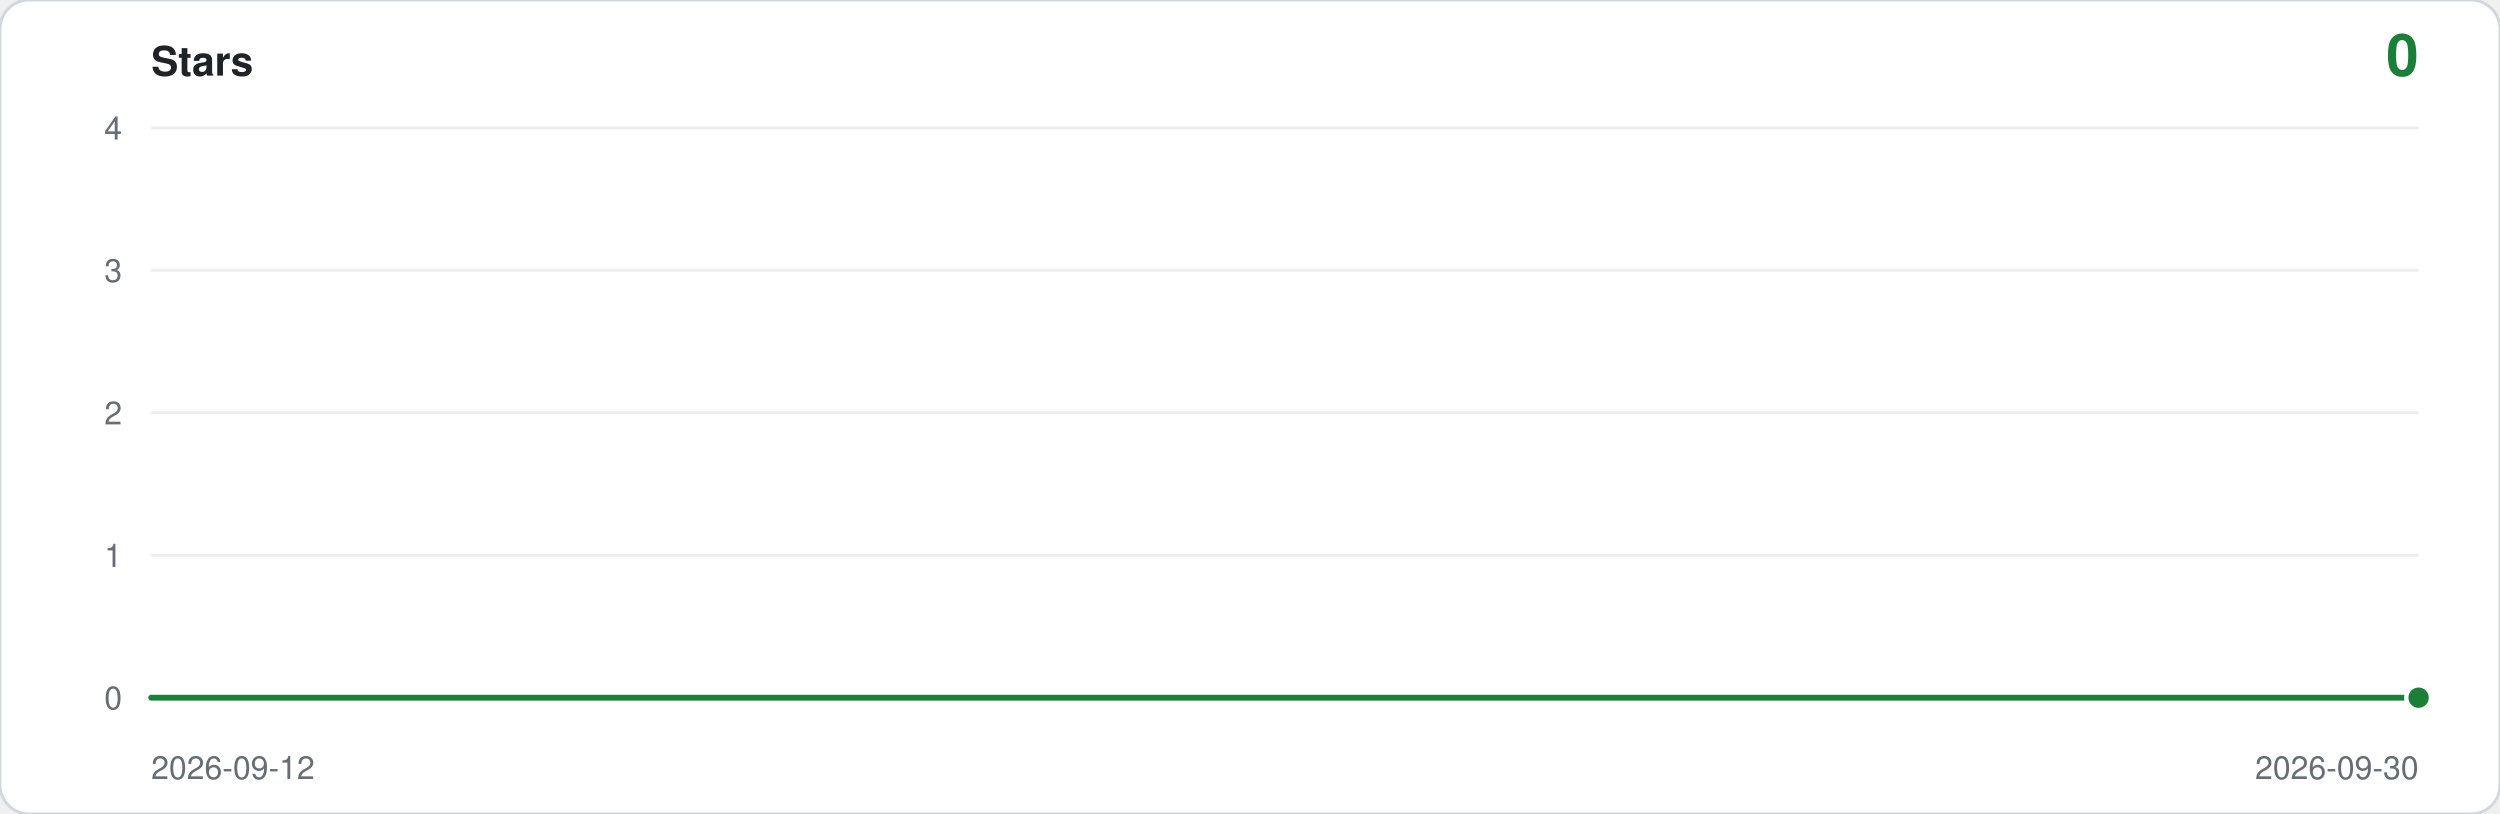
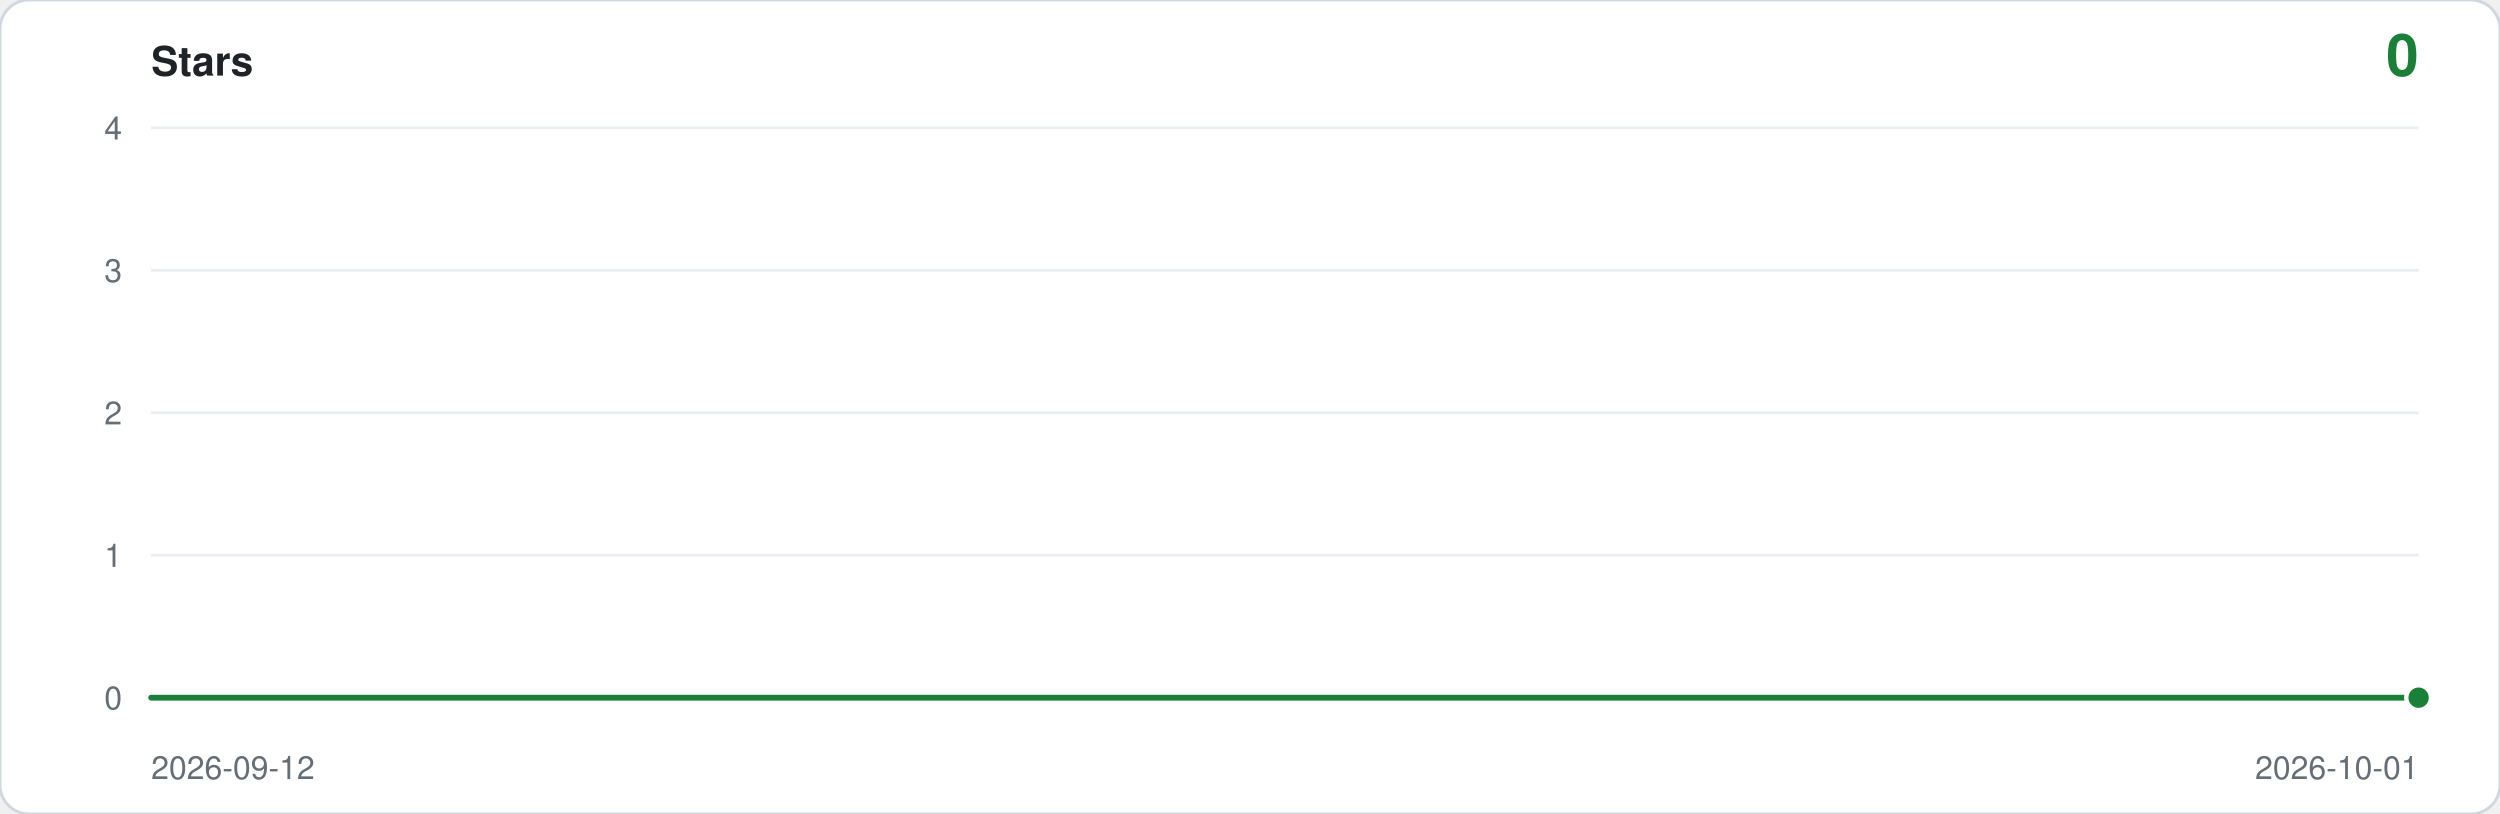
<svg xmlns="http://www.w3.org/2000/svg" viewBox="0 0 860 280" width="860" height="280" role="img" aria-label="Star history: 0 stars">
  <rect width="860" height="280" rx="10" fill="#ffffff" stroke="#d0d7de" />
  <text x="52" y="26" font-family="ui-sans-serif,-apple-system,Segoe UI,Helvetica,Arial,sans-serif" font-size="14" font-weight="600" fill="#1f2328">Stars</text>
  <text x="832" y="26" text-anchor="end" font-family="ui-sans-serif,-apple-system,Segoe UI,Helvetica,Arial,sans-serif" font-size="20" font-weight="600" fill="#1a7f37">0</text>
  <line x1="52" y1="240.0" x2="832" y2="240.0" stroke="#eaeef2" />
  <text x="42" y="244.0" text-anchor="end" font-family="ui-sans-serif,-apple-system,Segoe UI,Helvetica,Arial,sans-serif" font-size="11" fill="#656d76">0</text>
  <line x1="52" y1="191.0" x2="832" y2="191.0" stroke="#eaeef2" />
  <text x="42" y="195.0" text-anchor="end" font-family="ui-sans-serif,-apple-system,Segoe UI,Helvetica,Arial,sans-serif" font-size="11" fill="#656d76">1</text>
  <line x1="52" y1="142.0" x2="832" y2="142.0" stroke="#eaeef2" />
  <text x="42" y="146.0" text-anchor="end" font-family="ui-sans-serif,-apple-system,Segoe UI,Helvetica,Arial,sans-serif" font-size="11" fill="#656d76">2</text>
  <line x1="52" y1="93.0" x2="832" y2="93.0" stroke="#eaeef2" />
  <text x="42" y="97.0" text-anchor="end" font-family="ui-sans-serif,-apple-system,Segoe UI,Helvetica,Arial,sans-serif" font-size="11" fill="#656d76">3</text>
  <line x1="52" y1="44.0" x2="832" y2="44.0" stroke="#eaeef2" />
  <text x="42" y="48.0" text-anchor="end" font-family="ui-sans-serif,-apple-system,Segoe UI,Helvetica,Arial,sans-serif" font-size="11" fill="#656d76">4</text>
-   <path d="M 52.0,240.0 L 52.0,240.0 L 95.3,240.0 L 138.7,240.0 L 182.0,240.0 L 225.3,240.0 L 268.7,240.0 L 312.0,240.0 L 355.3,240.0 L 398.7,240.0 L 442.0,240.0 L 485.3,240.0 L 528.7,240.0 L 572.0,240.0 L 615.3,240.0 L 658.7,240.0 L 702.0,240.0 L 745.3,240.0 L 788.7,240.0 L 832.0,240.0 L 832.0,240.0 Z" fill="#1a7f37" fill-opacity="0.14" />
-   <polyline points="52.0,240.0 95.3,240.0 138.7,240.0 182.0,240.0 225.3,240.0 268.7,240.0 312.0,240.0 355.3,240.0 398.7,240.0 442.0,240.0 485.3,240.0 528.7,240.0 572.0,240.0 615.3,240.0 658.7,240.0 702.0,240.0 745.3,240.0 788.7,240.0 832.0,240.0" fill="none" stroke="#1a7f37" stroke-width="2" stroke-linejoin="round" stroke-linecap="round" />
+   <path d="M 52.0,240.0 L 52.0,240.0 L 93.1,240.0 L 134.1,240.0 L 175.2,240.0 L 216.2,240.0 L 257.3,240.0 L 298.3,240.0 L 339.4,240.0 L 380.4,240.0 L 421.5,240.0 L 462.5,240.0 L 503.6,240.0 L 544.6,240.0 L 585.7,240.0 L 626.7,240.0 L 667.8,240.0 L 708.8,240.0 L 749.9,240.0 L 790.9,240.0 L 832.0,240.0 L 832.0,240.0 Z" fill="#1a7f37" fill-opacity="0.14" />
+   <polyline points="52.0,240.0 93.1,240.0 134.1,240.0 175.2,240.0 216.2,240.0 257.3,240.0 298.3,240.0 339.4,240.0 380.4,240.0 421.5,240.0 462.5,240.0 503.6,240.0 544.6,240.0 585.7,240.0 626.7,240.0 667.8,240.0 708.8,240.0 749.9,240.0 790.9,240.0 832.0,240.0" fill="none" stroke="#1a7f37" stroke-width="2" stroke-linejoin="round" stroke-linecap="round" />
  <circle cx="832.0" cy="240.0" r="5" fill="#ffffff" />
  <circle cx="832.0" cy="240.0" r="3.5" fill="#1a7f37" />
  <text x="52" y="268" font-family="ui-sans-serif,-apple-system,Segoe UI,Helvetica,Arial,sans-serif" font-size="11" fill="#656d76">2026-09-12</text>
-   <text x="832" y="268" text-anchor="end" font-family="ui-sans-serif,-apple-system,Segoe UI,Helvetica,Arial,sans-serif" font-size="11" fill="#656d76">2026-09-30</text>
+   <text x="832" y="268" text-anchor="end" font-family="ui-sans-serif,-apple-system,Segoe UI,Helvetica,Arial,sans-serif" font-size="11" fill="#656d76">2026-10-01</text>
</svg>
